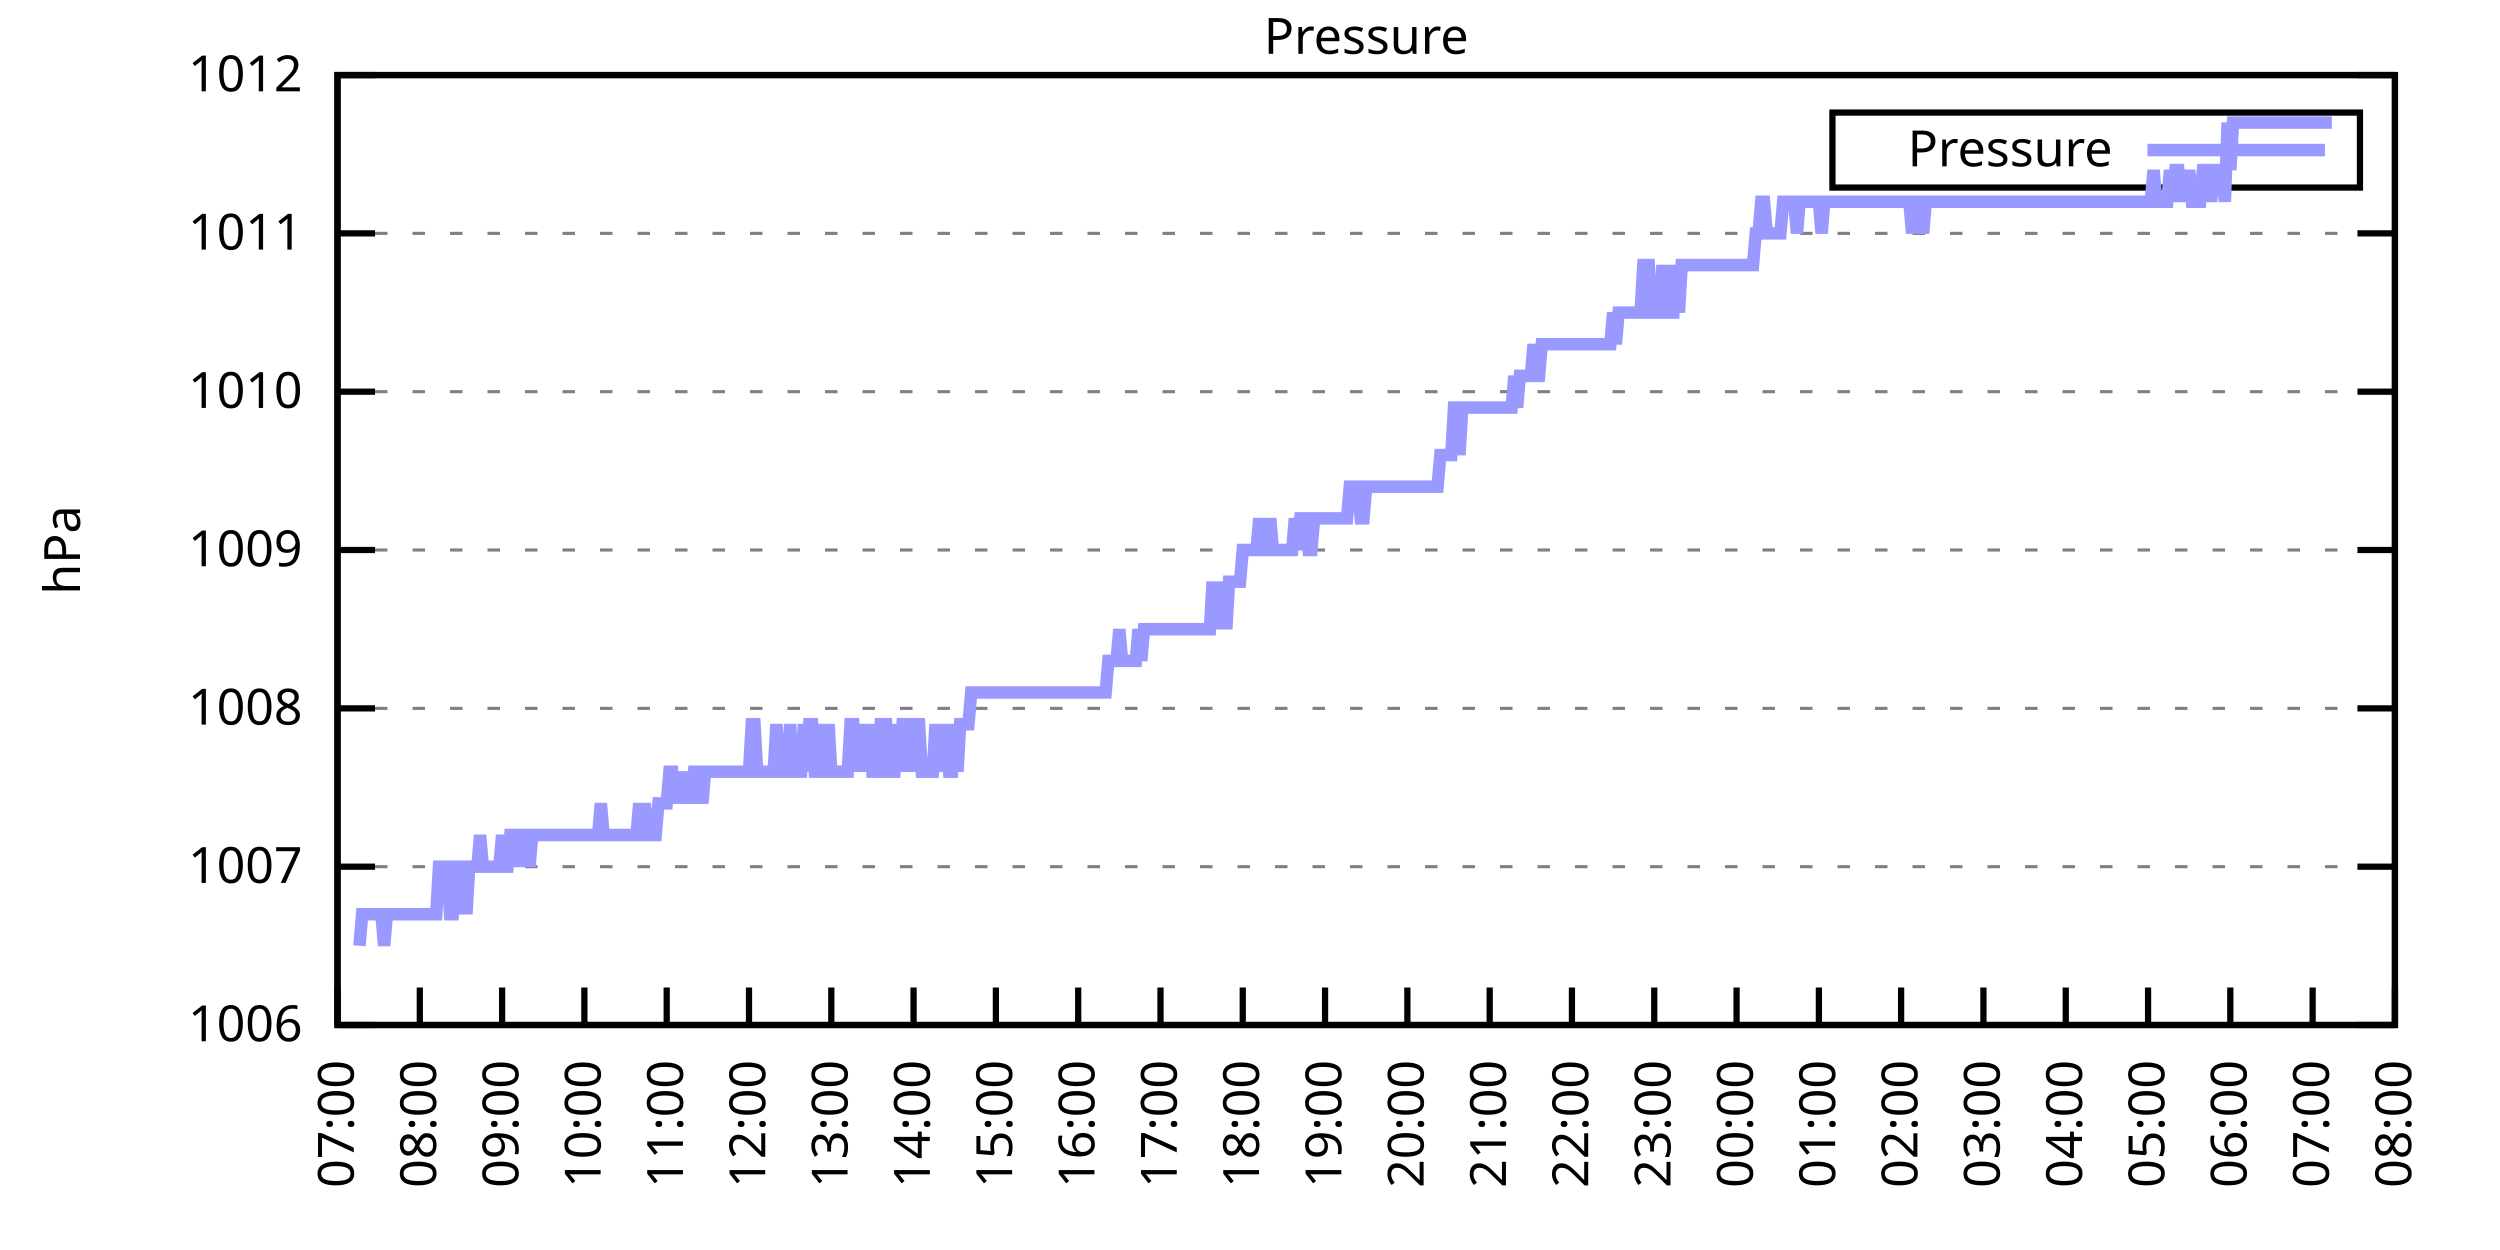
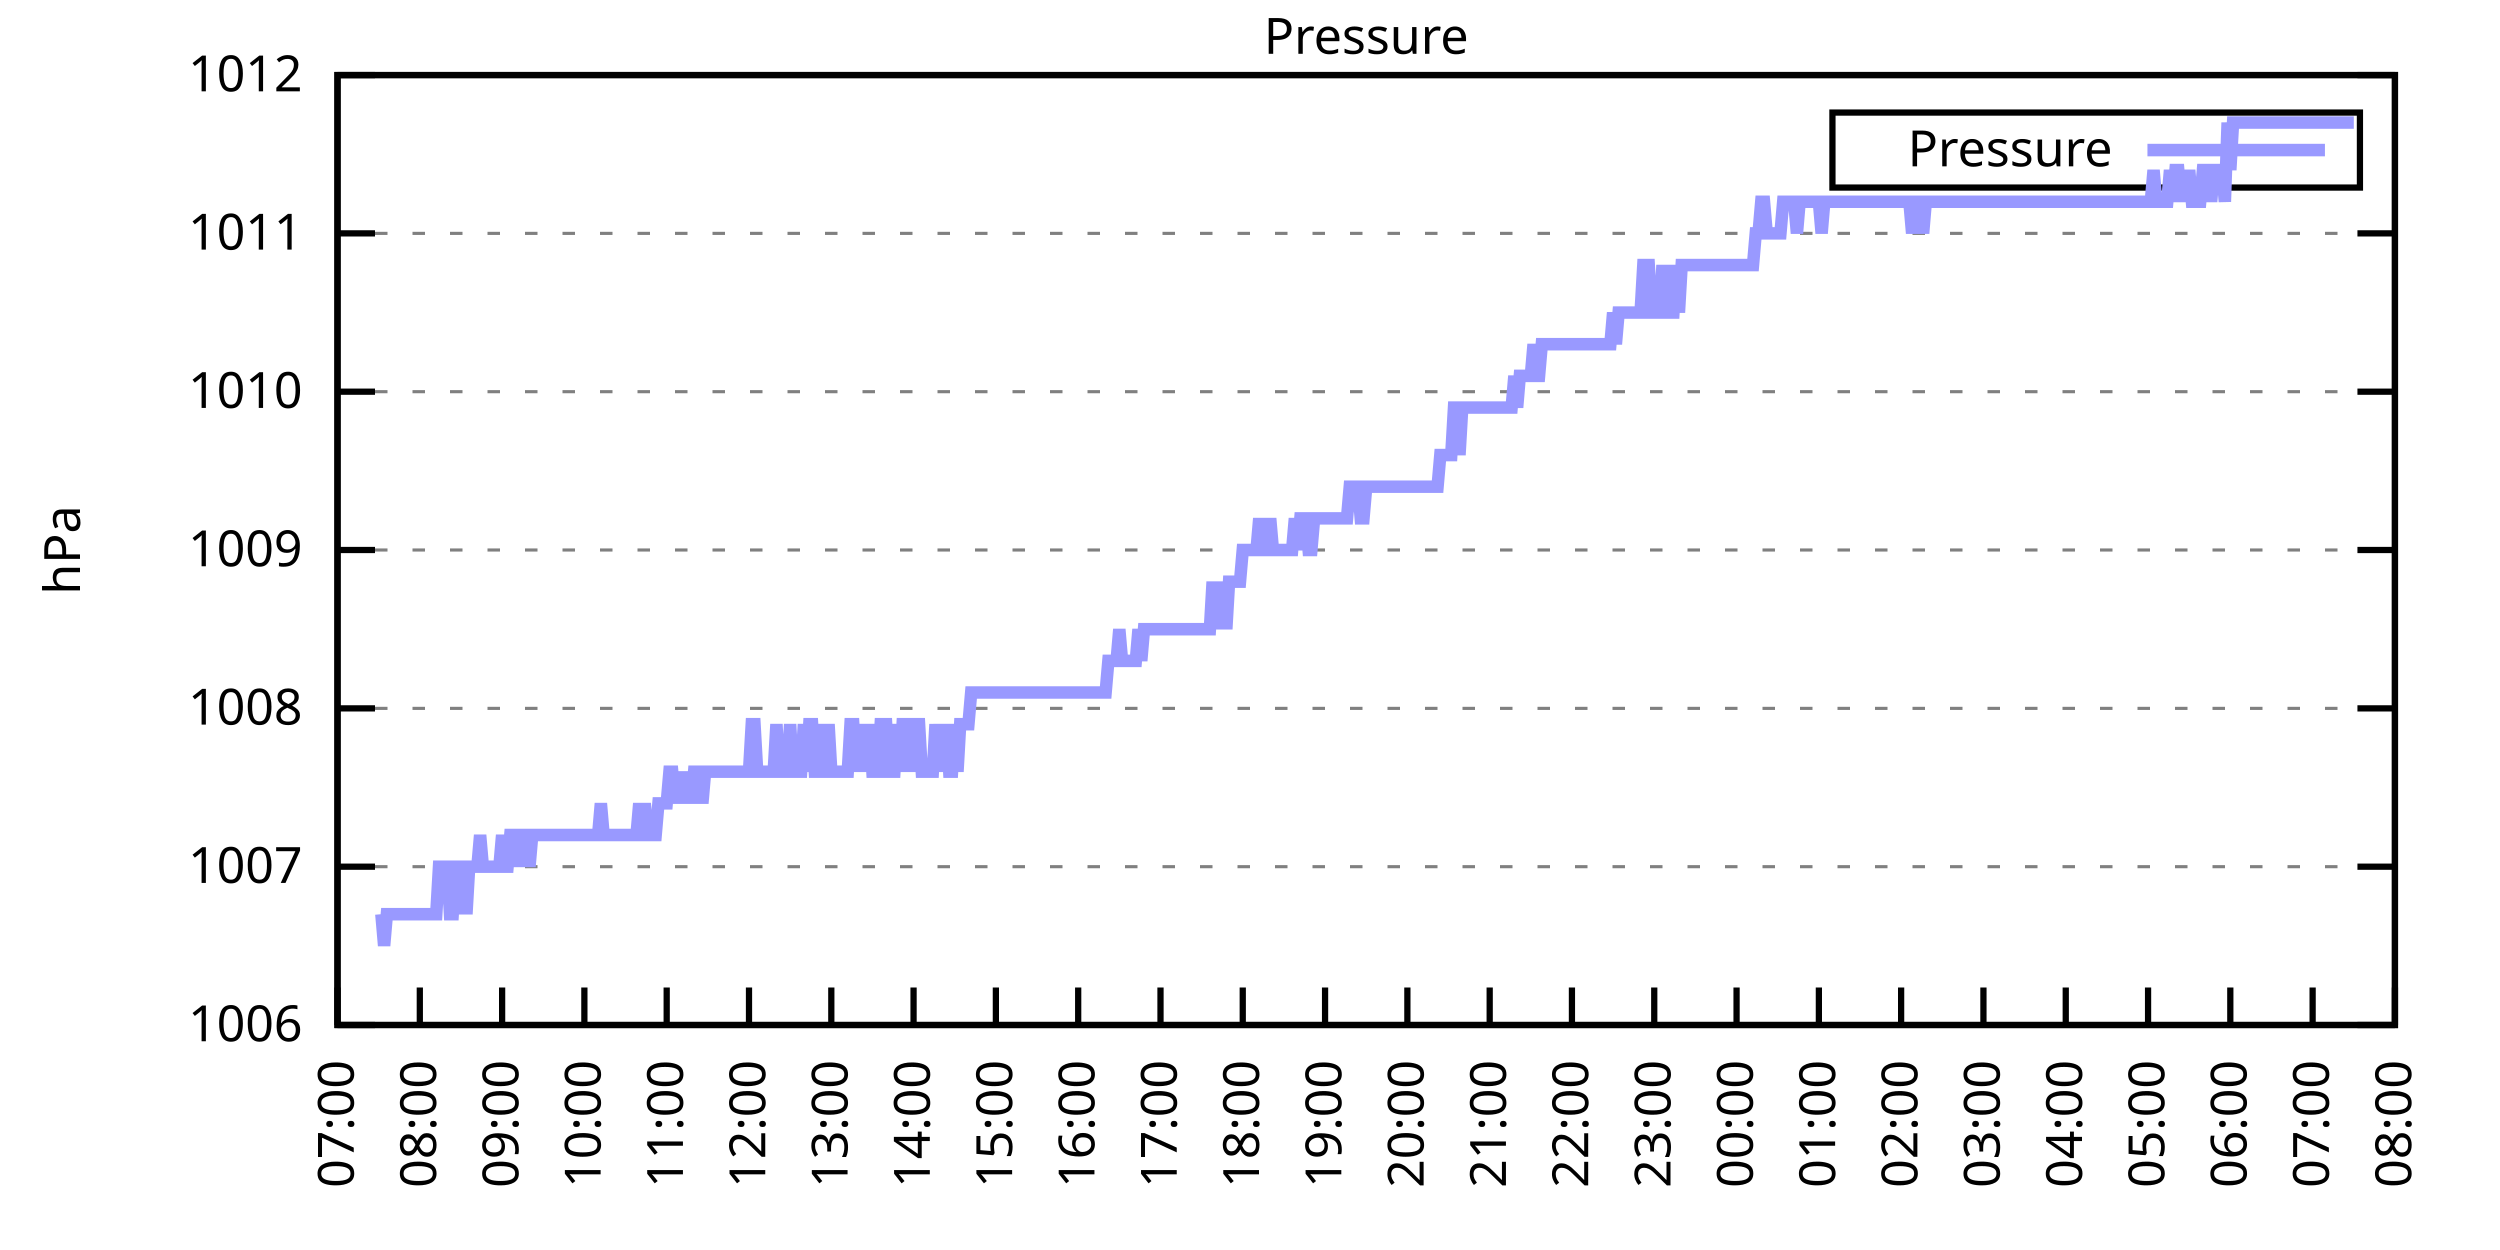
<svg xmlns="http://www.w3.org/2000/svg" xmlns:xlink="http://www.w3.org/1999/xlink" width="400" height="200" viewBox="0 0 400 200">
  <g id="gnuplot_canvas">
    <rect x="0" y="0" width="400" height="200" fill="none" />
    <defs>
      <circle id="gpDot" r="0.5" stroke-width="0.5" stroke="currentColor" />
      <path id="gpPt0" stroke-width="0.333" stroke="currentColor" d="M-1,0 h2 M0,-1 v2" />
      <path id="gpPt1" stroke-width="0.333" stroke="currentColor" d="M-1,-1 L1,1 M1,-1 L-1,1" />
      <path id="gpPt2" stroke-width="0.333" stroke="currentColor" d="M-1,0 L1,0 M0,-1 L0,1 M-1,-1 L1,1 M-1,1 L1,-1" />
      <rect id="gpPt3" stroke-width="0.333" stroke="currentColor" x="-1" y="-1" width="2" height="2" />
      <rect id="gpPt4" stroke-width="0.333" stroke="currentColor" fill="currentColor" x="-1" y="-1" width="2" height="2" />
      <circle id="gpPt5" stroke-width="0.333" stroke="currentColor" cx="0" cy="0" r="1" />
      <use xlink:href="#gpPt5" id="gpPt6" fill="currentColor" stroke="none" />
      <path id="gpPt7" stroke-width="0.333" stroke="currentColor" d="M0,-1.33 L-1.33,0.67 L1.33,0.67 z" />
      <use xlink:href="#gpPt7" id="gpPt8" fill="currentColor" stroke="none" />
      <use xlink:href="#gpPt7" id="gpPt9" stroke="currentColor" transform="rotate(180)" />
      <use xlink:href="#gpPt9" id="gpPt10" fill="currentColor" stroke="none" />
      <use xlink:href="#gpPt3" id="gpPt11" stroke="currentColor" transform="rotate(45)" />
      <use xlink:href="#gpPt11" id="gpPt12" fill="currentColor" stroke="none" />
      <path id="gpPt13" stroke-width="0.333" stroke="currentColor" d="M0,1.330 L1.265,0.411 L0.782,-1.067 L-0.782,-1.076 L-1.265,0.411 z" />
      <use xlink:href="#gpPt13" id="gpPt14" fill="currentColor" stroke="none" />
      <filter id="textbox" filterUnits="objectBoundingBox" x="0" y="0" height="1" width="1">
        <feFlood flood-color="white" flood-opacity="1" result="bgnd" />
        <feComposite in="SourceGraphic" in2="bgnd" operator="atop" />
      </filter>
      <filter id="greybox" filterUnits="objectBoundingBox" x="0" y="0" height="1" width="1">
        <feFlood flood-color="lightgrey" flood-opacity="1" result="grey" />
        <feComposite in="SourceGraphic" in2="grey" operator="atop" />
      </filter>
    </defs>
    <g fill="none" color="white" stroke="currentColor" stroke-width="1.00" stroke-linecap="butt" stroke-linejoin="miter">
</g>
    <g fill="none" color="black" stroke="currentColor" stroke-width="1.00" stroke-linecap="butt" stroke-linejoin="miter">
      <g stroke="none" shape-rendering="crispEdges">
        <polygon fill="rgb(255, 255, 255)" points="54.00,164.00 383.18,164.00 383.18,12.02 54.00,12.02 " />
      </g>
    </g>
    <g fill="none" color="black" stroke="currentColor" stroke-width="1.00" stroke-linecap="butt" stroke-linejoin="miter">
</g>
    <g fill="none" color="black" stroke="black" stroke-width="0.50" stroke-linecap="butt" stroke-linejoin="miter">
</g>
    <g fill="none" color="gray" stroke="currentColor" stroke-width="0.50" stroke-linecap="butt" stroke-linejoin="miter">
      <path stroke="gray" stroke-dasharray="2,4" class="gridline" d="M54.00,164.00 L383.19,164.00  " />
    </g>
    <g fill="none" color="gray" stroke="gray" stroke-width="1.00" stroke-linecap="butt" stroke-linejoin="miter">
</g>
    <g fill="none" color="black" stroke="currentColor" stroke-width="1.00" stroke-linecap="butt" stroke-linejoin="miter">
      <path stroke="black" d="M54.00,164.00 L60.00,164.00 M383.19,164.00 L377.19,164.00  " />
      <g transform="translate(48.40,166.60)" stroke="none" fill="black" font-family="Sans" font-size="8.00" text-anchor="end">
        <text>
          <tspan font-family="Sans"> 1006</tspan>
        </text>
      </g>
    </g>
    <g fill="none" color="black" stroke="currentColor" stroke-width="1.00" stroke-linecap="butt" stroke-linejoin="miter">
</g>
    <g fill="none" color="black" stroke="black" stroke-width="0.50" stroke-linecap="butt" stroke-linejoin="miter">
</g>
    <g fill="none" color="gray" stroke="currentColor" stroke-width="0.50" stroke-linecap="butt" stroke-linejoin="miter">
      <path stroke="gray" stroke-dasharray="2,4" class="gridline" d="M54.00,138.67 L383.19,138.67  " />
    </g>
    <g fill="none" color="gray" stroke="gray" stroke-width="1.00" stroke-linecap="butt" stroke-linejoin="miter">
</g>
    <g fill="none" color="black" stroke="currentColor" stroke-width="1.00" stroke-linecap="butt" stroke-linejoin="miter">
      <path stroke="black" d="M54.00,138.67 L60.00,138.67 M383.19,138.67 L377.19,138.67  " />
      <g transform="translate(48.40,141.27)" stroke="none" fill="black" font-family="Sans" font-size="8.00" text-anchor="end">
        <text>
          <tspan font-family="Sans"> 1007</tspan>
        </text>
      </g>
    </g>
    <g fill="none" color="black" stroke="currentColor" stroke-width="1.00" stroke-linecap="butt" stroke-linejoin="miter">
</g>
    <g fill="none" color="black" stroke="black" stroke-width="0.50" stroke-linecap="butt" stroke-linejoin="miter">
</g>
    <g fill="none" color="gray" stroke="currentColor" stroke-width="0.50" stroke-linecap="butt" stroke-linejoin="miter">
      <path stroke="gray" stroke-dasharray="2,4" class="gridline" d="M54.00,113.34 L383.19,113.34  " />
    </g>
    <g fill="none" color="gray" stroke="gray" stroke-width="1.00" stroke-linecap="butt" stroke-linejoin="miter">
</g>
    <g fill="none" color="black" stroke="currentColor" stroke-width="1.00" stroke-linecap="butt" stroke-linejoin="miter">
      <path stroke="black" d="M54.00,113.34 L60.00,113.34 M383.19,113.34 L377.19,113.34  " />
      <g transform="translate(48.40,115.94)" stroke="none" fill="black" font-family="Sans" font-size="8.00" text-anchor="end">
        <text>
          <tspan font-family="Sans"> 1008</tspan>
        </text>
      </g>
    </g>
    <g fill="none" color="black" stroke="currentColor" stroke-width="1.00" stroke-linecap="butt" stroke-linejoin="miter">
</g>
    <g fill="none" color="black" stroke="black" stroke-width="0.50" stroke-linecap="butt" stroke-linejoin="miter">
</g>
    <g fill="none" color="gray" stroke="currentColor" stroke-width="0.50" stroke-linecap="butt" stroke-linejoin="miter">
      <path stroke="gray" stroke-dasharray="2,4" class="gridline" d="M54.00,88.00 L383.19,88.00  " />
    </g>
    <g fill="none" color="gray" stroke="gray" stroke-width="1.00" stroke-linecap="butt" stroke-linejoin="miter">
</g>
    <g fill="none" color="black" stroke="currentColor" stroke-width="1.00" stroke-linecap="butt" stroke-linejoin="miter">
      <path stroke="black" d="M54.00,88.00 L60.00,88.00 M383.19,88.00 L377.19,88.00  " />
      <g transform="translate(48.40,90.60)" stroke="none" fill="black" font-family="Sans" font-size="8.00" text-anchor="end">
        <text>
          <tspan font-family="Sans"> 1009</tspan>
        </text>
      </g>
    </g>
    <g fill="none" color="black" stroke="currentColor" stroke-width="1.00" stroke-linecap="butt" stroke-linejoin="miter">
</g>
    <g fill="none" color="black" stroke="black" stroke-width="0.50" stroke-linecap="butt" stroke-linejoin="miter">
</g>
    <g fill="none" color="gray" stroke="currentColor" stroke-width="0.50" stroke-linecap="butt" stroke-linejoin="miter">
      <path stroke="gray" stroke-dasharray="2,4" class="gridline" d="M54.00,62.67 L383.19,62.67  " />
    </g>
    <g fill="none" color="gray" stroke="gray" stroke-width="1.00" stroke-linecap="butt" stroke-linejoin="miter">
</g>
    <g fill="none" color="black" stroke="currentColor" stroke-width="1.00" stroke-linecap="butt" stroke-linejoin="miter">
      <path stroke="black" d="M54.00,62.67 L60.00,62.67 M383.19,62.67 L377.19,62.67  " />
      <g transform="translate(48.40,65.27)" stroke="none" fill="black" font-family="Sans" font-size="8.00" text-anchor="end">
        <text>
          <tspan font-family="Sans"> 1010</tspan>
        </text>
      </g>
    </g>
    <g fill="none" color="black" stroke="currentColor" stroke-width="1.00" stroke-linecap="butt" stroke-linejoin="miter">
</g>
    <g fill="none" color="black" stroke="black" stroke-width="0.50" stroke-linecap="butt" stroke-linejoin="miter">
</g>
    <g fill="none" color="gray" stroke="currentColor" stroke-width="0.50" stroke-linecap="butt" stroke-linejoin="miter">
      <path stroke="gray" stroke-dasharray="2,4" class="gridline" d="M54.00,37.34 L383.19,37.34  " />
    </g>
    <g fill="none" color="gray" stroke="gray" stroke-width="1.00" stroke-linecap="butt" stroke-linejoin="miter">
</g>
    <g fill="none" color="black" stroke="currentColor" stroke-width="1.00" stroke-linecap="butt" stroke-linejoin="miter">
      <path stroke="black" d="M54.00,37.34 L60.00,37.34 M383.19,37.34 L377.19,37.34  " />
      <g transform="translate(48.40,39.94)" stroke="none" fill="black" font-family="Sans" font-size="8.00" text-anchor="end">
        <text>
          <tspan font-family="Sans"> 1011</tspan>
        </text>
      </g>
    </g>
    <g fill="none" color="black" stroke="currentColor" stroke-width="1.00" stroke-linecap="butt" stroke-linejoin="miter">
</g>
    <g fill="none" color="black" stroke="black" stroke-width="0.50" stroke-linecap="butt" stroke-linejoin="miter">
</g>
    <g fill="none" color="gray" stroke="currentColor" stroke-width="0.50" stroke-linecap="butt" stroke-linejoin="miter">
      <path stroke="gray" stroke-dasharray="2,4" class="gridline" d="M54.00,12.01 L383.19,12.01  " />
    </g>
    <g fill="none" color="gray" stroke="gray" stroke-width="1.00" stroke-linecap="butt" stroke-linejoin="miter">
</g>
    <g fill="none" color="black" stroke="currentColor" stroke-width="1.00" stroke-linecap="butt" stroke-linejoin="miter">
      <path stroke="black" d="M54.00,12.01 L60.00,12.01 M383.19,12.01 L377.19,12.01  " />
      <g transform="translate(48.40,14.61)" stroke="none" fill="black" font-family="Sans" font-size="8.00" text-anchor="end">
        <text>
          <tspan font-family="Sans"> 1012</tspan>
        </text>
      </g>
    </g>
    <g fill="none" color="black" stroke="currentColor" stroke-width="1.00" stroke-linecap="butt" stroke-linejoin="miter">
      <path stroke="black" d="M54.00,164.00 L54.00,158.00  " />
      <g transform="translate(56.60,169.60) rotate(270.00)" stroke="none" fill="black" font-family="Sans" font-size="8.00" text-anchor="end">
        <text>
          <tspan font-family="Sans">07:00</tspan>
        </text>
      </g>
    </g>
    <g fill="none" color="black" stroke="currentColor" stroke-width="1.00" stroke-linecap="butt" stroke-linejoin="miter">
      <path stroke="black" d="M67.17,164.00 L67.17,158.00  " />
      <g transform="translate(69.77,169.60) rotate(270.00)" stroke="none" fill="black" font-family="Sans" font-size="8.00" text-anchor="end">
        <text>
          <tspan font-family="Sans">08:00</tspan>
        </text>
      </g>
    </g>
    <g fill="none" color="black" stroke="currentColor" stroke-width="1.00" stroke-linecap="butt" stroke-linejoin="miter">
      <path stroke="black" d="M80.34,164.00 L80.34,158.00  " />
      <g transform="translate(82.94,169.60) rotate(270.00)" stroke="none" fill="black" font-family="Sans" font-size="8.00" text-anchor="end">
        <text>
          <tspan font-family="Sans">09:00</tspan>
        </text>
      </g>
    </g>
    <g fill="none" color="black" stroke="currentColor" stroke-width="1.00" stroke-linecap="butt" stroke-linejoin="miter">
      <path stroke="black" d="M93.50,164.00 L93.50,158.00  " />
      <g transform="translate(96.10,169.60) rotate(270.00)" stroke="none" fill="black" font-family="Sans" font-size="8.00" text-anchor="end">
        <text>
          <tspan font-family="Sans">10:00</tspan>
        </text>
      </g>
    </g>
    <g fill="none" color="black" stroke="currentColor" stroke-width="1.00" stroke-linecap="butt" stroke-linejoin="miter">
      <path stroke="black" d="M106.67,164.00 L106.67,158.00  " />
      <g transform="translate(109.27,169.60) rotate(270.00)" stroke="none" fill="black" font-family="Sans" font-size="8.00" text-anchor="end">
        <text>
          <tspan font-family="Sans">11:00</tspan>
        </text>
      </g>
    </g>
    <g fill="none" color="black" stroke="currentColor" stroke-width="1.00" stroke-linecap="butt" stroke-linejoin="miter">
      <path stroke="black" d="M119.84,164.00 L119.84,158.00  " />
      <g transform="translate(122.44,169.60) rotate(270.00)" stroke="none" fill="black" font-family="Sans" font-size="8.00" text-anchor="end">
        <text>
          <tspan font-family="Sans">12:00</tspan>
        </text>
      </g>
    </g>
    <g fill="none" color="black" stroke="currentColor" stroke-width="1.00" stroke-linecap="butt" stroke-linejoin="miter">
      <path stroke="black" d="M133.01,164.00 L133.01,158.00  " />
      <g transform="translate(135.61,169.60) rotate(270.00)" stroke="none" fill="black" font-family="Sans" font-size="8.00" text-anchor="end">
        <text>
          <tspan font-family="Sans">13:00</tspan>
        </text>
      </g>
    </g>
    <g fill="none" color="black" stroke="currentColor" stroke-width="1.00" stroke-linecap="butt" stroke-linejoin="miter">
      <path stroke="black" d="M146.17,164.00 L146.17,158.00  " />
      <g transform="translate(148.77,169.60) rotate(270.00)" stroke="none" fill="black" font-family="Sans" font-size="8.00" text-anchor="end">
        <text>
          <tspan font-family="Sans">14:00</tspan>
        </text>
      </g>
    </g>
    <g fill="none" color="black" stroke="currentColor" stroke-width="1.00" stroke-linecap="butt" stroke-linejoin="miter">
      <path stroke="black" d="M159.34,164.00 L159.34,158.00  " />
      <g transform="translate(161.94,169.60) rotate(270.00)" stroke="none" fill="black" font-family="Sans" font-size="8.00" text-anchor="end">
        <text>
          <tspan font-family="Sans">15:00</tspan>
        </text>
      </g>
    </g>
    <g fill="none" color="black" stroke="currentColor" stroke-width="1.00" stroke-linecap="butt" stroke-linejoin="miter">
      <path stroke="black" d="M172.51,164.00 L172.51,158.00  " />
      <g transform="translate(175.11,169.60) rotate(270.00)" stroke="none" fill="black" font-family="Sans" font-size="8.00" text-anchor="end">
        <text>
          <tspan font-family="Sans">16:00</tspan>
        </text>
      </g>
    </g>
    <g fill="none" color="black" stroke="currentColor" stroke-width="1.00" stroke-linecap="butt" stroke-linejoin="miter">
      <path stroke="black" d="M185.68,164.00 L185.68,158.00  " />
      <g transform="translate(188.28,169.60) rotate(270.00)" stroke="none" fill="black" font-family="Sans" font-size="8.00" text-anchor="end">
        <text>
          <tspan font-family="Sans">17:00</tspan>
        </text>
      </g>
    </g>
    <g fill="none" color="black" stroke="currentColor" stroke-width="1.00" stroke-linecap="butt" stroke-linejoin="miter">
      <path stroke="black" d="M198.84,164.00 L198.84,158.00  " />
      <g transform="translate(201.44,169.60) rotate(270.00)" stroke="none" fill="black" font-family="Sans" font-size="8.00" text-anchor="end">
        <text>
          <tspan font-family="Sans">18:00</tspan>
        </text>
      </g>
    </g>
    <g fill="none" color="black" stroke="currentColor" stroke-width="1.00" stroke-linecap="butt" stroke-linejoin="miter">
      <path stroke="black" d="M212.01,164.00 L212.01,158.00  " />
      <g transform="translate(214.61,169.60) rotate(270.00)" stroke="none" fill="black" font-family="Sans" font-size="8.00" text-anchor="end">
        <text>
          <tspan font-family="Sans">19:00</tspan>
        </text>
      </g>
    </g>
    <g fill="none" color="black" stroke="currentColor" stroke-width="1.00" stroke-linecap="butt" stroke-linejoin="miter">
      <path stroke="black" d="M225.18,164.00 L225.18,158.00  " />
      <g transform="translate(227.78,169.60) rotate(270.00)" stroke="none" fill="black" font-family="Sans" font-size="8.00" text-anchor="end">
        <text>
          <tspan font-family="Sans">20:00</tspan>
        </text>
      </g>
    </g>
    <g fill="none" color="black" stroke="currentColor" stroke-width="1.00" stroke-linecap="butt" stroke-linejoin="miter">
      <path stroke="black" d="M238.35,164.00 L238.35,158.00  " />
      <g transform="translate(240.95,169.60) rotate(270.00)" stroke="none" fill="black" font-family="Sans" font-size="8.00" text-anchor="end">
        <text>
          <tspan font-family="Sans">21:00</tspan>
        </text>
      </g>
    </g>
    <g fill="none" color="black" stroke="currentColor" stroke-width="1.00" stroke-linecap="butt" stroke-linejoin="miter">
      <path stroke="black" d="M251.51,164.00 L251.51,158.00  " />
      <g transform="translate(254.11,169.60) rotate(270.00)" stroke="none" fill="black" font-family="Sans" font-size="8.00" text-anchor="end">
        <text>
          <tspan font-family="Sans">22:00</tspan>
        </text>
      </g>
    </g>
    <g fill="none" color="black" stroke="currentColor" stroke-width="1.00" stroke-linecap="butt" stroke-linejoin="miter">
      <path stroke="black" d="M264.68,164.00 L264.68,158.00  " />
      <g transform="translate(267.28,169.60) rotate(270.00)" stroke="none" fill="black" font-family="Sans" font-size="8.00" text-anchor="end">
        <text>
          <tspan font-family="Sans">23:00</tspan>
        </text>
      </g>
    </g>
    <g fill="none" color="black" stroke="currentColor" stroke-width="1.00" stroke-linecap="butt" stroke-linejoin="miter">
      <path stroke="black" d="M277.85,164.00 L277.85,158.00  " />
      <g transform="translate(280.45,169.60) rotate(270.00)" stroke="none" fill="black" font-family="Sans" font-size="8.00" text-anchor="end">
        <text>
          <tspan font-family="Sans">00:00</tspan>
        </text>
      </g>
    </g>
    <g fill="none" color="black" stroke="currentColor" stroke-width="1.00" stroke-linecap="butt" stroke-linejoin="miter">
      <path stroke="black" d="M291.02,164.00 L291.02,158.00  " />
      <g transform="translate(293.62,169.60) rotate(270.00)" stroke="none" fill="black" font-family="Sans" font-size="8.00" text-anchor="end">
        <text>
          <tspan font-family="Sans">01:00</tspan>
        </text>
      </g>
    </g>
    <g fill="none" color="black" stroke="currentColor" stroke-width="1.00" stroke-linecap="butt" stroke-linejoin="miter">
      <path stroke="black" d="M304.18,164.00 L304.18,158.00  " />
      <g transform="translate(306.78,169.60) rotate(270.00)" stroke="none" fill="black" font-family="Sans" font-size="8.00" text-anchor="end">
        <text>
          <tspan font-family="Sans">02:00</tspan>
        </text>
      </g>
    </g>
    <g fill="none" color="black" stroke="currentColor" stroke-width="1.00" stroke-linecap="butt" stroke-linejoin="miter">
      <path stroke="black" d="M317.35,164.00 L317.35,158.00  " />
      <g transform="translate(319.95,169.60) rotate(270.00)" stroke="none" fill="black" font-family="Sans" font-size="8.00" text-anchor="end">
        <text>
          <tspan font-family="Sans">03:00</tspan>
        </text>
      </g>
    </g>
    <g fill="none" color="black" stroke="currentColor" stroke-width="1.00" stroke-linecap="butt" stroke-linejoin="miter">
      <path stroke="black" d="M330.52,164.00 L330.52,158.00  " />
      <g transform="translate(333.12,169.60) rotate(270.00)" stroke="none" fill="black" font-family="Sans" font-size="8.00" text-anchor="end">
        <text>
          <tspan font-family="Sans">04:00</tspan>
        </text>
      </g>
    </g>
    <g fill="none" color="black" stroke="currentColor" stroke-width="1.00" stroke-linecap="butt" stroke-linejoin="miter">
      <path stroke="black" d="M343.69,164.00 L343.69,158.00  " />
      <g transform="translate(346.29,169.60) rotate(270.00)" stroke="none" fill="black" font-family="Sans" font-size="8.00" text-anchor="end">
        <text>
          <tspan font-family="Sans">05:00</tspan>
        </text>
      </g>
    </g>
    <g fill="none" color="black" stroke="currentColor" stroke-width="1.00" stroke-linecap="butt" stroke-linejoin="miter">
      <path stroke="black" d="M356.85,164.00 L356.85,158.00  " />
      <g transform="translate(359.45,169.60) rotate(270.00)" stroke="none" fill="black" font-family="Sans" font-size="8.00" text-anchor="end">
        <text>
          <tspan font-family="Sans">06:00</tspan>
        </text>
      </g>
    </g>
    <g fill="none" color="black" stroke="currentColor" stroke-width="1.00" stroke-linecap="butt" stroke-linejoin="miter">
      <path stroke="black" d="M370.02,164.00 L370.02,158.00  " />
      <g transform="translate(372.62,169.60) rotate(270.00)" stroke="none" fill="black" font-family="Sans" font-size="8.00" text-anchor="end">
        <text>
          <tspan font-family="Sans">07:00</tspan>
        </text>
      </g>
    </g>
    <g fill="none" color="black" stroke="currentColor" stroke-width="1.00" stroke-linecap="butt" stroke-linejoin="miter">
      <path stroke="black" d="M383.19,164.00 L383.19,158.00  " />
      <g transform="translate(385.79,169.60) rotate(270.00)" stroke="none" fill="black" font-family="Sans" font-size="8.00" text-anchor="end">
        <text>
          <tspan font-family="Sans">08:00</tspan>
        </text>
      </g>
    </g>
    <g fill="none" color="black" stroke="currentColor" stroke-width="1.00" stroke-linecap="butt" stroke-linejoin="miter">
</g>
    <g fill="none" color="black" stroke="currentColor" stroke-width="1.00" stroke-linecap="butt" stroke-linejoin="miter">
      <path stroke="black" d="M54.00,12.01 L54.00,164.00 L383.19,164.00 L383.19,12.01 L54.00,12.01 Z  " />
    </g>
    <g fill="none" color="black" stroke="currentColor" stroke-width="1.00" stroke-linecap="butt" stroke-linejoin="miter">
</g>
    <g fill="none" color="black" stroke="currentColor" stroke-width="1.00" stroke-linecap="butt" stroke-linejoin="miter">
      <path stroke="black" d="M293.19,30.01 L293.19,18.01 L377.59,18.01 L377.59,30.01 L293.19,30.01 Z  " />
    </g>
    <g id="Pressure_plot_1">
      <g fill="none" color="white" stroke="black" stroke-width="2.00" stroke-linecap="butt" stroke-linejoin="miter">
</g>
      <g fill="none" color="black" stroke="currentColor" stroke-width="2.00" stroke-linecap="butt" stroke-linejoin="miter">
        <g transform="translate(337.99,26.61)" stroke="none" fill="black" font-family="Sans" font-size="8.00" text-anchor="end">
          <text>
            <tspan font-family="Sans">Pressure</tspan>
          </text>
        </g>
      </g>
      <g fill="none" color="black" stroke="currentColor" stroke-width="2.00" stroke-linecap="butt" stroke-linejoin="miter">
-         <path stroke="rgb(153, 153, 255)" d="M343.59,24.01 L371.99,24.01 M57.51,151.33 L57.95,146.27 L58.39,146.27 L58.83,146.27 L59.27,146.27 L59.71,146.27   L60.14,146.27 L60.58,146.27 L61.02,146.27 L61.46,151.33 L61.90,146.27 L62.34,146.27 L62.78,146.27 L63.22,146.27   L63.66,146.27 L64.10,146.27 L64.53,146.27 L64.97,146.27 L65.41,146.27 L65.85,146.27 L66.29,146.27 L66.73,146.27   L67.17,146.27 L67.61,146.27 L68.05,146.27 L68.48,146.27 L68.92,146.27 L69.36,146.27 L69.80,146.27 L70.24,138.67   L70.68,138.67 L71.12,138.67 L71.56,138.67 L72.00,146.27 L72.43,146.27 L72.87,138.67 L73.31,138.67 L73.75,146.27   L74.19,138.67 L74.63,146.27 L75.07,138.67 L75.51,138.67 L75.95,138.67 L76.38,138.67 L76.82,133.60 L77.26,138.67   L77.70,138.67 L78.14,138.67 L78.58,138.67 L79.02,138.67 L79.46,138.67 L79.90,138.67 L80.34,133.60 L80.77,138.67   L81.21,138.67 L81.65,133.60 L82.09,133.60 L82.53,138.67 L82.97,133.60 L83.41,138.67 L83.85,133.60 L84.29,133.60   L84.72,138.67 L85.16,133.60 L85.60,133.60 L86.04,133.60 L86.48,133.60 L86.92,133.60 L87.36,133.60 L87.80,133.60   L88.24,133.60 L88.67,133.60 L89.11,133.60 L89.55,133.60 L89.99,133.60 L90.43,133.60 L90.87,133.60 L91.31,133.60   L91.75,133.60 L92.19,133.60 L92.62,133.60 L93.06,133.60 L93.50,133.60 L93.94,133.60 L94.38,133.60 L94.82,133.60   L95.26,133.60 L95.70,133.60 L96.14,128.54 L96.58,133.60 L97.01,133.60 L97.45,133.60 L97.89,133.60 L98.33,133.60   L98.77,133.60 L99.21,133.60 L99.65,133.60 L100.09,133.60 L100.53,133.60 L100.96,133.60 L101.40,133.60 L101.84,133.60   L102.28,128.54 L102.72,133.60 L103.16,128.54 L103.60,133.60 L104.04,133.60 L104.48,133.60 L104.91,133.60 L105.35,128.54   L105.79,128.54 L106.23,128.54 L106.67,128.54 L107.11,123.47 L107.55,123.47 L107.99,128.54 L108.43,123.47 L108.87,128.54   L109.30,123.47 L109.74,128.54 L110.18,123.47 L110.62,128.54 L111.06,123.47 L111.50,123.47 L111.94,123.47 L112.38,128.54   L112.82,123.47 L113.25,123.47 L113.69,123.47 L114.13,123.47 L114.57,123.47 L115.01,123.47 L115.45,123.47 L115.89,123.47   L116.33,123.47 L116.77,123.47 L117.20,123.47 L117.64,123.47 L118.08,123.47 L118.52,123.47 L118.96,123.47 L119.40,123.47   L119.84,123.47 L120.28,115.87 L120.72,115.87 L121.15,123.47 L121.59,123.47 L122.03,123.47 L122.47,123.47 L122.91,123.47   L123.35,123.47 L123.79,123.47 L124.23,115.87 L124.67,123.47 L125.11,123.47 L125.54,123.47 L125.98,123.47 L126.42,115.87   L126.86,123.47 L127.30,123.47 L127.74,123.47 L128.18,123.47 L128.62,115.87 L129.06,123.47 L129.49,115.87 L129.93,115.87   L130.37,123.47 L130.81,123.47 L131.25,115.87 L131.69,123.47 L132.13,123.47 L132.57,115.87 L133.01,123.47 L133.44,123.47   L133.88,123.47 L134.32,123.47 L134.76,123.47 L135.20,123.47 L135.64,123.47 L136.08,115.87 L136.52,115.87 L136.96,123.47   L137.39,115.87 L137.83,123.47 L138.27,115.87 L138.71,123.47 L139.15,115.87 L139.59,123.47 L140.03,123.47 L140.47,123.47   L140.91,115.87 L141.35,115.87 L141.78,115.87 L142.22,123.47 L142.66,123.47 L143.10,123.47 L143.54,115.87 L143.98,123.47   L144.42,115.87 L144.86,115.87 L145.30,123.47 L145.73,115.87 L146.17,123.47 L146.61,115.87 L147.05,115.87 L147.49,123.47   L147.93,123.47 L148.37,123.47 L148.81,123.47 L149.25,123.47 L149.68,115.87 L150.12,123.47 L150.56,115.87 L151.00,123.47   L151.44,115.87 L151.88,123.47 L152.32,123.47 L152.76,115.87 L153.20,123.47 L153.63,115.87 L154.51,115.87 L154.95,115.87   L155.39,110.80 L155.83,110.80 L156.27,110.80 L156.71,110.80 L157.15,110.80 L157.59,110.80 L158.02,110.80 L158.46,110.80   L158.90,110.80 L159.34,110.80 L159.78,110.80 L160.22,110.80 L160.66,110.80 L161.10,110.80 L161.54,110.80 L161.97,110.80   L162.41,110.80 L162.85,110.80 L163.29,110.80 L163.73,110.80 L164.17,110.80 L164.61,110.80 L165.05,110.80 L165.49,110.80   L165.92,110.80 L166.36,110.80 L166.80,110.80 L167.24,110.80 L167.68,110.80 L168.12,110.80 L168.56,110.80 L169.00,110.80   L169.44,110.80 L169.87,110.80 L170.31,110.80 L170.75,110.80 L171.19,110.80 L171.63,110.80 L172.07,110.80 L172.51,110.80   L172.95,110.80 L173.39,110.80 L173.83,110.80 L174.26,110.80 L174.70,110.80 L175.14,110.80 L175.58,110.80 L176.02,110.80   L176.46,110.80 L176.90,110.80 L177.34,105.74 L177.78,105.74 L178.21,105.74 L178.65,105.74 L179.09,100.67 L179.53,105.74   L179.97,105.74 L180.41,105.74 L180.85,105.74 L181.29,105.74 L181.73,105.74 L182.16,100.67 L182.60,105.74 L183.04,100.67   L183.48,100.67 L183.92,100.67 L184.36,100.67 L184.80,100.67 L185.24,100.67 L185.68,100.67 L186.11,100.67 L186.55,100.67   L186.99,100.67 L187.43,100.67 L187.87,100.67 L188.31,100.67 L188.75,100.67 L189.19,100.67 L189.63,100.67 L190.07,100.67   L190.50,100.67 L190.94,100.67 L191.38,100.67 L191.82,100.67 L192.26,100.67 L192.70,100.67 L193.14,100.67 L193.58,100.67   L194.02,93.07 L194.45,100.67 L194.89,93.07 L195.33,100.67 L195.77,93.07 L196.21,100.67 L196.65,93.07 L197.09,93.07   L197.53,93.07 L197.97,93.07 L198.40,93.07 L198.84,88.00 L199.28,88.00 L199.72,88.00 L200.16,88.00 L200.60,88.00   L201.04,88.00 L201.48,82.94 L201.92,88.00 L202.35,88.00 L202.79,88.00 L203.23,82.94 L203.67,88.00 L204.11,88.00   L204.55,88.00 L204.99,88.00 L205.43,88.00 L205.87,88.00 L206.31,88.00 L206.74,88.00 L207.18,82.94 L207.62,88.00   L208.06,82.94 L208.50,82.94 L208.94,82.94 L209.38,88.00 L209.82,88.00 L210.26,82.94 L210.69,82.94 L211.13,82.94   L211.57,82.94 L212.01,82.94 L212.45,82.94 L212.89,82.94 L213.33,82.94 L213.77,82.94 L214.21,82.94 L214.64,82.94   L215.08,82.94 L215.52,82.94 L215.96,77.87 L216.40,77.87 L216.84,77.87 L217.28,77.87 L217.72,82.94 L218.16,82.94   L218.60,77.87 L219.03,77.87 L219.47,77.87 L219.91,77.87 L220.35,77.87 L220.79,77.87 L221.23,77.87 L221.67,77.87   L222.11,77.87 L222.55,77.87 L222.98,77.87 L223.42,77.87 L223.86,77.87 L224.30,77.87 L224.74,77.87 L225.18,77.87   L225.62,77.87 L226.06,77.87 L226.50,77.87 L226.93,77.87 L227.37,77.87 L227.81,77.87 L228.25,77.87 L228.69,77.87   L229.13,77.87 L229.57,77.87 L230.01,77.87 L230.45,72.81 L230.88,72.81 L231.32,72.81 L231.76,72.81 L232.20,72.81   L232.64,65.21 L233.08,65.21 L233.52,72.81 L233.96,65.21 L234.40,65.21 L234.84,65.21 L235.27,65.21 L235.71,65.21   L236.15,65.21 L236.59,65.21 L237.03,65.21 L237.47,65.21 L237.91,65.21 L238.35,65.21 L238.79,65.21 L239.22,65.21   L239.66,65.21 L240.10,65.21 L240.54,65.21 L240.98,65.21 L241.42,65.21 L241.86,65.21 L242.30,60.14 L242.74,65.21   L243.17,60.14 L243.61,60.14 L244.05,60.14 L244.49,60.14 L244.93,60.14 L245.37,55.07 L245.81,60.14 L246.25,60.14   L246.69,55.07 L247.12,55.07 L247.56,55.07 L248.00,55.07 L248.44,55.07 L248.88,55.07 L249.32,55.07 L249.76,55.07   L250.20,55.07 L250.64,55.07 L251.08,55.07 L251.51,55.07 L251.95,55.07 L252.39,55.07 L252.83,55.07 L253.27,55.07   L253.71,55.07 L254.15,55.07 L254.59,55.07 L255.03,55.07 L255.46,55.07 L255.90,55.07 L256.34,55.07 L256.78,55.07   L257.22,55.07 L257.66,55.07 L258.10,50.01 L258.54,55.07 L258.98,50.01 L259.41,50.01 L259.85,50.01 L260.29,50.01   L260.73,50.01 L261.17,50.01 L261.61,50.01 L262.05,50.01 L262.49,50.01 L262.93,42.41 L263.36,42.41 L263.80,42.41   L264.24,50.01 L264.68,50.01 L265.12,50.01 L265.56,50.01 L266.00,42.41 L266.44,50.01 L266.88,42.41 L267.32,50.01   L267.75,50.01 L268.19,42.41 L268.63,50.01 L269.07,42.41 L269.51,42.41 L269.95,42.41 L270.39,42.41 L270.83,42.41   L271.27,42.41 L271.70,42.41 L272.14,42.41 L272.58,42.41 L273.02,42.41 L273.46,42.41 L273.90,42.41 L274.34,42.41   L274.78,42.41 L275.22,42.41 L275.65,42.41 L276.09,42.41 L276.53,42.41 L276.97,42.41 L277.41,42.41 L277.85,42.41   L278.29,42.41 L278.73,42.41 L279.17,42.41 L279.60,42.41 L280.04,42.41 L280.48,42.41 L280.92,37.34 L281.36,37.34   L281.80,32.28 L282.24,32.28 L282.68,37.34 L283.12,37.34 L283.56,37.34 L283.99,37.34 L284.43,37.34 L284.87,37.34   L285.31,32.28 L285.75,32.28 L286.19,32.28 L286.63,32.28 L287.07,32.28 L287.51,37.34 L287.94,32.28 L288.38,32.28   L288.82,32.28 L289.26,32.28 L289.70,32.28 L290.14,32.28 L290.58,32.28 L291.02,32.28 L291.46,37.34 L291.89,32.28   L292.33,32.28 L292.77,32.28 L293.21,32.28 L293.65,32.28 L294.09,32.28 L294.53,32.28 L294.97,32.28 L295.41,32.28   L295.84,32.28 L296.28,32.28 L296.72,32.28 L297.16,32.28 L297.60,32.28 L298.04,32.28 L298.48,32.28 L298.92,32.28   L299.36,32.28 L299.80,32.28 L300.23,32.28 L300.67,32.28 L301.11,32.28 L301.55,32.28 L301.99,32.28 L302.43,32.28   L302.87,32.28 L303.31,32.28 L303.75,32.28 L304.18,32.28 L304.62,32.28 L305.06,32.28 L305.50,32.28 L305.94,37.34   L306.38,32.28 L306.82,32.28 L307.26,32.28 L307.70,37.34 L308.13,32.28 L308.57,32.28 L309.01,32.28 L309.45,32.28   L309.89,32.28 L310.33,32.28 L310.77,32.28 L311.21,32.28 L311.65,32.28 L312.08,32.28 L312.52,32.28 L312.96,32.28   L313.40,32.28 L313.84,32.28 L314.28,32.28 L314.72,32.28 L315.16,32.28 L315.60,32.28 L316.04,32.28 L316.47,32.28   L316.91,32.28 L317.35,32.28 L317.79,32.28 L318.23,32.28 L318.67,32.28 L319.11,32.28 L319.55,32.28 L319.99,32.28   L320.42,32.28 L320.86,32.28 L321.30,32.28 L321.74,32.28 L322.18,32.28 L322.62,32.28 L323.06,32.28 L323.50,32.28   L323.94,32.28 L324.37,32.28 L324.81,32.28 L325.25,32.28 L325.69,32.28 L326.13,32.28 L326.57,32.28 L327.01,32.28   L327.45,32.28 L327.89,32.28 L328.33,32.28 L328.76,32.28 L329.20,32.28 L329.64,32.28 L330.08,32.28 L330.52,32.28   L330.96,32.28 L331.40,32.28 L331.84,32.28 L332.28,32.28 L332.71,32.28 L333.15,32.28 L333.59,32.28 L334.03,32.28   L334.47,32.28 L334.91,32.28 L335.35,32.28 L335.79,32.28 L336.23,32.28 L336.66,32.28 L337.10,32.28 L337.54,32.28   L337.98,32.28 L338.42,32.28 L338.86,32.28 L339.30,32.28 L339.74,32.28 L340.18,32.28 L340.61,32.28 L341.05,32.28   L341.49,32.28 L341.93,32.28 L342.37,32.28 L342.81,32.28 L343.25,32.28 L343.69,32.28 L344.13,32.28 L344.57,27.21   L345.00,32.28 L345.44,32.28 L345.88,32.28 L346.32,32.28 L346.76,32.28 L347.20,27.21 L347.64,32.28 L348.08,27.21   L348.52,27.21 L348.95,32.28 L349.39,27.21 L349.83,32.28 L350.27,27.21 L350.71,32.28 L351.15,32.28 L351.59,32.28   L352.03,32.28 L352.47,27.21 L352.90,27.21 L353.34,27.21 L353.78,32.28 L354.22,27.21 L354.66,27.21 L355.10,27.21   L355.54,27.21 L355.98,32.28 L356.42,19.61 L356.85,27.21 L357.29,19.61 L357.73,19.61 L358.17,19.61 L358.61,19.61   L359.05,19.61 L359.49,19.61 L359.93,19.61 L360.37,19.61 L360.81,19.61 L361.24,19.61 L361.68,19.61 L362.12,19.61   L362.56,19.61 L363.00,19.61 L363.44,19.61 L363.88,19.61 L364.32,19.61 L364.76,19.61 L365.19,19.61 L365.63,19.61   L366.07,19.61 L366.51,19.61 L366.95,19.61 L367.39,19.61 L367.83,19.61 L368.27,19.61 L368.71,19.61 L369.14,19.61   L369.58,19.61 L370.02,19.61 L370.46,19.61 L370.90,19.61 L371.34,19.61 L371.78,19.61 L372.22,19.61 L372.66,19.61   L373.09,19.61  " />
+         <path stroke="rgb(153, 153, 255)" d="M343.59,24.01 L371.99,24.01 M61.02,146.27 L61.46,151.33 L61.90,146.27 L62.34,146.27 L62.78,146.27 L63.22,146.27   L63.66,146.27 L64.10,146.27 L64.53,146.27 L64.97,146.27 L65.41,146.27 L65.85,146.27 L66.29,146.27 L66.73,146.27   L67.17,146.27 L67.61,146.27 L68.05,146.27 L68.48,146.27 L68.92,146.27 L69.36,146.27 L69.80,146.27 L70.24,138.67   L70.68,138.67 L71.12,138.67 L71.56,138.67 L72.00,146.27 L72.43,146.27 L72.87,138.67 L73.31,138.67 L73.75,146.27   L74.19,138.67 L74.63,146.27 L75.07,138.67 L75.51,138.67 L75.95,138.67 L76.38,138.67 L76.82,133.60 L77.26,138.67   L77.70,138.67 L78.14,138.67 L78.58,138.67 L79.02,138.67 L79.46,138.67 L79.90,138.67 L80.34,133.60 L80.77,138.67   L81.21,138.67 L81.65,133.60 L82.09,133.60 L82.53,138.67 L82.97,133.60 L83.41,138.67 L83.85,133.60 L84.29,133.60   L84.72,138.67 L85.16,133.60 L85.60,133.60 L86.04,133.60 L86.48,133.60 L86.92,133.60 L87.36,133.60 L87.80,133.60   L88.24,133.60 L88.67,133.60 L89.11,133.60 L89.55,133.60 L89.99,133.60 L90.43,133.60 L90.87,133.60 L91.31,133.60   L91.75,133.60 L92.19,133.60 L92.62,133.60 L93.06,133.60 L93.50,133.60 L93.94,133.60 L94.38,133.60 L94.82,133.60   L95.26,133.60 L95.70,133.60 L96.14,128.54 L96.58,133.60 L97.01,133.60 L97.45,133.60 L97.89,133.60 L98.33,133.60   L98.77,133.60 L99.21,133.60 L99.65,133.60 L100.09,133.60 L100.53,133.60 L100.96,133.60 L101.40,133.60 L101.84,133.60   L102.28,128.54 L102.72,133.60 L103.16,128.54 L103.60,133.60 L104.04,133.60 L104.48,133.60 L104.91,133.60 L105.35,128.54   L105.79,128.54 L106.23,128.54 L106.67,128.54 L107.11,123.47 L107.55,123.47 L107.99,128.54 L108.43,123.47 L108.87,128.54   L109.30,123.47 L109.74,128.54 L110.18,123.47 L110.62,128.54 L111.06,123.47 L111.50,123.47 L111.94,123.47 L112.38,128.54   L112.82,123.47 L113.25,123.47 L113.69,123.47 L114.13,123.47 L114.57,123.47 L115.01,123.47 L115.45,123.47 L115.89,123.47   L116.33,123.47 L116.77,123.47 L117.20,123.47 L117.64,123.47 L118.08,123.47 L118.52,123.47 L118.96,123.47 L119.40,123.47   L119.84,123.47 L120.28,115.87 L120.72,115.87 L121.15,123.47 L121.59,123.47 L122.03,123.47 L122.47,123.47 L122.91,123.47   L123.35,123.47 L123.79,123.47 L124.23,115.87 L124.67,123.47 L125.11,123.47 L125.54,123.47 L125.98,123.47 L126.42,115.87   L126.86,123.47 L127.30,123.47 L127.74,123.47 L128.18,123.47 L128.62,115.87 L129.06,123.47 L129.49,115.87 L129.93,115.87   L130.37,123.47 L130.81,123.47 L131.25,115.87 L131.69,123.47 L132.13,123.47 L132.57,115.87 L133.01,123.47 L133.44,123.47   L133.88,123.47 L134.32,123.47 L134.76,123.47 L135.20,123.47 L135.64,123.47 L136.08,115.87 L136.52,115.87 L136.96,123.47   L137.39,115.87 L137.83,123.47 L138.27,115.87 L138.71,123.47 L139.15,115.87 L139.59,123.47 L140.03,123.47 L140.47,123.47   L140.91,115.87 L141.35,115.87 L141.78,115.87 L142.22,123.47 L142.66,123.47 L143.10,123.47 L143.54,115.87 L143.98,123.47   L144.42,115.87 L144.86,115.87 L145.30,123.47 L145.73,115.87 L146.17,123.47 L146.61,115.87 L147.05,115.87 L147.49,123.47   L147.93,123.47 L148.37,123.47 L148.81,123.47 L149.25,123.47 L149.68,115.87 L150.12,123.47 L150.56,115.87 L151.00,123.47   L151.44,115.87 L151.88,123.47 L152.32,123.47 L152.76,115.87 L153.20,123.47 L153.63,115.87 L154.51,115.87 L154.95,115.87   L155.39,110.80 L155.83,110.80 L156.27,110.80 L156.71,110.80 L157.15,110.80 L157.59,110.80 L158.02,110.80 L158.46,110.80   L158.90,110.80 L159.34,110.80 L159.78,110.80 L160.22,110.80 L160.66,110.80 L161.10,110.80 L161.54,110.80 L161.97,110.80   L162.41,110.80 L162.85,110.80 L163.29,110.80 L163.73,110.80 L164.17,110.80 L164.61,110.80 L165.05,110.80 L165.49,110.80   L165.92,110.80 L166.36,110.80 L166.80,110.80 L167.24,110.80 L167.68,110.80 L168.12,110.80 L168.56,110.80 L169.00,110.80   L169.44,110.80 L169.87,110.80 L170.31,110.80 L170.75,110.80 L171.19,110.80 L171.63,110.80 L172.07,110.80 L172.51,110.80   L172.95,110.80 L173.39,110.80 L173.83,110.80 L174.26,110.80 L174.70,110.80 L175.14,110.80 L175.58,110.80 L176.02,110.80   L176.46,110.80 L176.90,110.80 L177.34,105.74 L177.78,105.74 L178.21,105.74 L178.65,105.74 L179.09,100.67 L179.53,105.74   L179.97,105.74 L180.41,105.74 L180.85,105.74 L181.29,105.74 L181.73,105.74 L182.16,100.67 L182.60,105.74 L183.04,100.67   L183.48,100.67 L183.92,100.67 L184.36,100.67 L184.80,100.67 L185.24,100.67 L185.68,100.67 L186.11,100.67 L186.55,100.67   L186.99,100.67 L187.43,100.67 L187.87,100.67 L188.31,100.67 L188.75,100.67 L189.19,100.67 L189.63,100.67 L190.07,100.67   L190.50,100.67 L190.94,100.67 L191.38,100.67 L191.82,100.67 L192.26,100.67 L192.70,100.67 L193.14,100.67 L193.58,100.67   L194.02,93.07 L194.45,100.67 L194.89,93.07 L195.33,100.67 L195.77,93.07 L196.21,100.67 L196.65,93.07 L197.09,93.07   L197.53,93.07 L197.97,93.07 L198.40,93.07 L198.84,88.00 L199.28,88.00 L199.72,88.00 L200.16,88.00 L200.60,88.00   L201.04,88.00 L201.48,82.94 L201.92,88.00 L202.35,88.00 L202.79,88.00 L203.23,82.94 L203.67,88.00 L204.11,88.00   L204.55,88.00 L204.99,88.00 L205.43,88.00 L205.87,88.00 L206.31,88.00 L206.74,88.00 L207.18,82.94 L207.62,88.00   L208.06,82.94 L208.50,82.94 L208.94,82.94 L209.38,88.00 L209.82,88.00 L210.26,82.94 L210.69,82.94 L211.13,82.94   L211.57,82.94 L212.01,82.94 L212.45,82.94 L212.89,82.94 L213.33,82.94 L213.77,82.94 L214.21,82.94 L214.64,82.94   L215.08,82.94 L215.52,82.94 L215.96,77.87 L216.40,77.87 L216.84,77.87 L217.28,77.87 L217.72,82.94 L218.16,82.94   L218.60,77.87 L219.03,77.87 L219.47,77.87 L219.91,77.87 L220.35,77.87 L220.79,77.87 L221.23,77.87 L221.67,77.87   L222.11,77.87 L222.55,77.87 L222.98,77.87 L223.42,77.87 L223.86,77.87 L224.30,77.87 L224.74,77.87 L225.18,77.87   L225.62,77.87 L226.06,77.87 L226.50,77.87 L226.93,77.87 L227.37,77.87 L227.81,77.87 L228.25,77.87 L228.69,77.87   L229.13,77.87 L229.57,77.87 L230.01,77.87 L230.45,72.81 L230.88,72.81 L231.32,72.81 L231.76,72.81 L232.20,72.81   L232.64,65.21 L233.08,65.21 L233.52,72.81 L233.96,65.21 L234.40,65.21 L234.84,65.21 L235.27,65.21 L235.71,65.21   L236.15,65.21 L236.59,65.21 L237.03,65.21 L237.47,65.21 L237.91,65.21 L238.35,65.21 L238.79,65.21 L239.22,65.21   L239.66,65.21 L240.10,65.21 L240.54,65.21 L240.98,65.21 L241.42,65.21 L241.86,65.21 L242.30,60.14 L242.74,65.21   L243.17,60.14 L243.61,60.14 L244.05,60.14 L244.49,60.14 L244.93,60.14 L245.37,55.07 L245.81,60.14 L246.25,60.14   L246.69,55.07 L247.12,55.07 L247.56,55.07 L248.00,55.07 L248.44,55.07 L248.88,55.07 L249.32,55.07 L249.76,55.07   L250.20,55.07 L250.64,55.07 L251.08,55.07 L251.51,55.07 L251.95,55.07 L252.39,55.07 L252.83,55.07 L253.27,55.07   L253.71,55.07 L254.15,55.07 L254.59,55.07 L255.03,55.07 L255.46,55.07 L255.90,55.07 L256.34,55.07 L256.78,55.07   L257.22,55.07 L257.66,55.07 L258.10,50.01 L258.54,55.07 L258.98,50.01 L259.41,50.01 L259.85,50.01 L260.29,50.01   L260.73,50.01 L261.17,50.01 L261.61,50.01 L262.05,50.01 L262.49,50.01 L262.93,42.41 L263.36,42.41 L263.80,42.41   L264.24,50.01 L264.68,50.01 L265.12,50.01 L265.56,50.01 L266.00,42.41 L266.44,50.01 L266.88,42.41 L267.32,50.01   L267.75,50.01 L268.19,42.41 L268.63,50.01 L269.07,42.41 L269.51,42.41 L269.95,42.41 L270.39,42.41 L270.83,42.41   L271.27,42.41 L271.70,42.41 L272.14,42.41 L272.58,42.41 L273.02,42.41 L273.46,42.41 L273.90,42.41 L274.34,42.41   L274.78,42.41 L275.22,42.41 L275.65,42.41 L276.09,42.41 L276.53,42.41 L276.97,42.41 L277.41,42.41 L277.85,42.41   L278.29,42.41 L278.73,42.41 L279.17,42.41 L279.60,42.41 L280.04,42.41 L280.48,42.41 L280.92,37.34 L281.36,37.34   L281.80,32.28 L282.24,32.28 L282.68,37.34 L283.12,37.34 L283.56,37.34 L283.99,37.34 L284.43,37.34 L284.87,37.34   L285.31,32.28 L285.75,32.28 L286.19,32.28 L286.63,32.28 L287.07,32.28 L287.51,37.34 L287.94,32.28 L288.38,32.28   L288.82,32.28 L289.26,32.28 L289.70,32.28 L290.14,32.28 L290.58,32.28 L291.02,32.28 L291.46,37.34 L291.89,32.28   L292.33,32.28 L292.77,32.28 L293.21,32.28 L293.65,32.28 L294.09,32.28 L294.53,32.28 L294.97,32.28 L295.41,32.28   L295.84,32.28 L296.28,32.28 L296.72,32.28 L297.16,32.28 L297.60,32.28 L298.04,32.28 L298.48,32.28 L298.92,32.28   L299.36,32.28 L299.80,32.28 L300.23,32.28 L300.67,32.28 L301.11,32.28 L301.55,32.28 L301.99,32.28 L302.43,32.28   L302.87,32.28 L303.31,32.28 L303.75,32.28 L304.18,32.28 L304.62,32.28 L305.06,32.28 L305.50,32.28 L305.94,37.34   L306.38,32.28 L306.82,32.28 L307.26,32.28 L307.70,37.34 L308.13,32.28 L308.57,32.28 L309.01,32.28 L309.45,32.28   L309.89,32.28 L310.33,32.28 L310.77,32.28 L311.21,32.28 L311.65,32.28 L312.08,32.28 L312.52,32.28 L312.96,32.28   L313.40,32.28 L313.84,32.28 L314.28,32.28 L314.72,32.28 L315.16,32.28 L315.60,32.28 L316.04,32.28 L316.47,32.28   L316.91,32.28 L317.35,32.28 L317.79,32.28 L318.23,32.28 L318.67,32.28 L319.11,32.28 L319.55,32.28 L319.99,32.28   L320.42,32.28 L320.86,32.28 L321.30,32.28 L321.74,32.28 L322.18,32.28 L322.62,32.28 L323.06,32.28 L323.50,32.28   L323.94,32.28 L324.37,32.28 L324.81,32.28 L325.25,32.28 L325.69,32.28 L326.13,32.28 L326.57,32.28 L327.01,32.28   L327.45,32.28 L327.89,32.28 L328.33,32.28 L328.76,32.28 L329.20,32.28 L329.64,32.28 L330.08,32.28 L330.52,32.28   L330.96,32.28 L331.40,32.28 L331.84,32.28 L332.28,32.28 L332.71,32.28 L333.15,32.28 L333.59,32.28 L334.03,32.28   L334.47,32.28 L334.91,32.28 L335.35,32.28 L335.79,32.28 L336.23,32.28 L336.66,32.28 L337.10,32.28 L337.54,32.28   L337.98,32.28 L338.42,32.28 L338.86,32.28 L339.30,32.28 L339.74,32.28 L340.18,32.28 L340.61,32.28 L341.05,32.28   L341.49,32.28 L341.93,32.28 L342.37,32.28 L342.81,32.28 L343.25,32.28 L343.69,32.28 L344.13,32.28 L344.57,27.21   L345.00,32.28 L345.44,32.28 L345.88,32.28 L346.32,32.28 L346.76,32.28 L347.20,27.21 L347.64,32.28 L348.08,27.21   L348.52,27.21 L348.95,32.28 L349.39,27.21 L349.83,32.28 L350.27,27.21 L350.71,32.28 L351.15,32.28 L351.59,32.28   L352.03,32.28 L352.47,27.21 L352.90,27.21 L353.34,27.21 L353.78,32.28 L354.22,27.21 L354.66,27.21 L355.10,27.21   L355.54,27.21 L355.98,32.28 L356.42,19.61 L356.85,27.21 L357.29,19.61 L357.73,19.61 L358.17,19.61 L358.61,19.61   L359.05,19.61 L359.49,19.61 L359.93,19.61 L360.37,19.61 L360.81,19.61 L361.24,19.61 L361.68,19.61 L362.12,19.61   L362.56,19.61 L363.00,19.61 L363.44,19.61 L363.88,19.61 L364.32,19.61 L364.76,19.61 L365.19,19.61 L365.63,19.61   L366.07,19.61 L366.51,19.61 L366.95,19.61 L367.39,19.61 L367.83,19.61 L368.27,19.61 L368.71,19.61 L369.14,19.61   L369.58,19.61 L370.02,19.61 L370.46,19.61 L370.90,19.61 L371.34,19.61 L371.78,19.61 L372.22,19.61 L372.66,19.61   L373.09,19.61 L373.53,19.61 L373.97,19.61 L374.41,19.61 L374.85,19.61 L375.29,19.61 L375.73,19.61 L376.17,19.61   L376.61,19.61  " />
      </g>
    </g>
    <g fill="none" color="black" stroke="currentColor" stroke-width="2.00" stroke-linecap="butt" stroke-linejoin="miter">
</g>
    <g fill="none" color="black" stroke="black" stroke-width="1.00" stroke-linecap="butt" stroke-linejoin="miter">
</g>
    <g fill="none" color="black" stroke="currentColor" stroke-width="1.00" stroke-linecap="butt" stroke-linejoin="miter">
      <path stroke="black" d="M54.00,12.01 L54.00,164.00 L383.19,164.00 L383.19,12.01 L54.00,12.01 Z  " />
      <g transform="translate(12.80,88.01) rotate(270.00)" stroke="none" fill="black" font-family="Sans" font-size="8.00" text-anchor="middle">
        <text>
          <tspan font-family="Sans">hPa</tspan>
        </text>
      </g>
    </g>
    <g fill="none" color="black" stroke="currentColor" stroke-width="1.00" stroke-linecap="butt" stroke-linejoin="miter">
</g>
    <g fill="none" color="black" stroke="currentColor" stroke-width="1.00" stroke-linecap="butt" stroke-linejoin="miter">
      <g transform="translate(218.59,8.61)" stroke="none" fill="black" font-family="Sans" font-size="8.00" text-anchor="middle">
        <text>
          <tspan font-family="Sans">Pressure</tspan>
        </text>
      </g>
    </g>
    <g fill="none" color="black" stroke="currentColor" stroke-width="1.00" stroke-linecap="butt" stroke-linejoin="miter">
</g>
  </g>
</svg>
